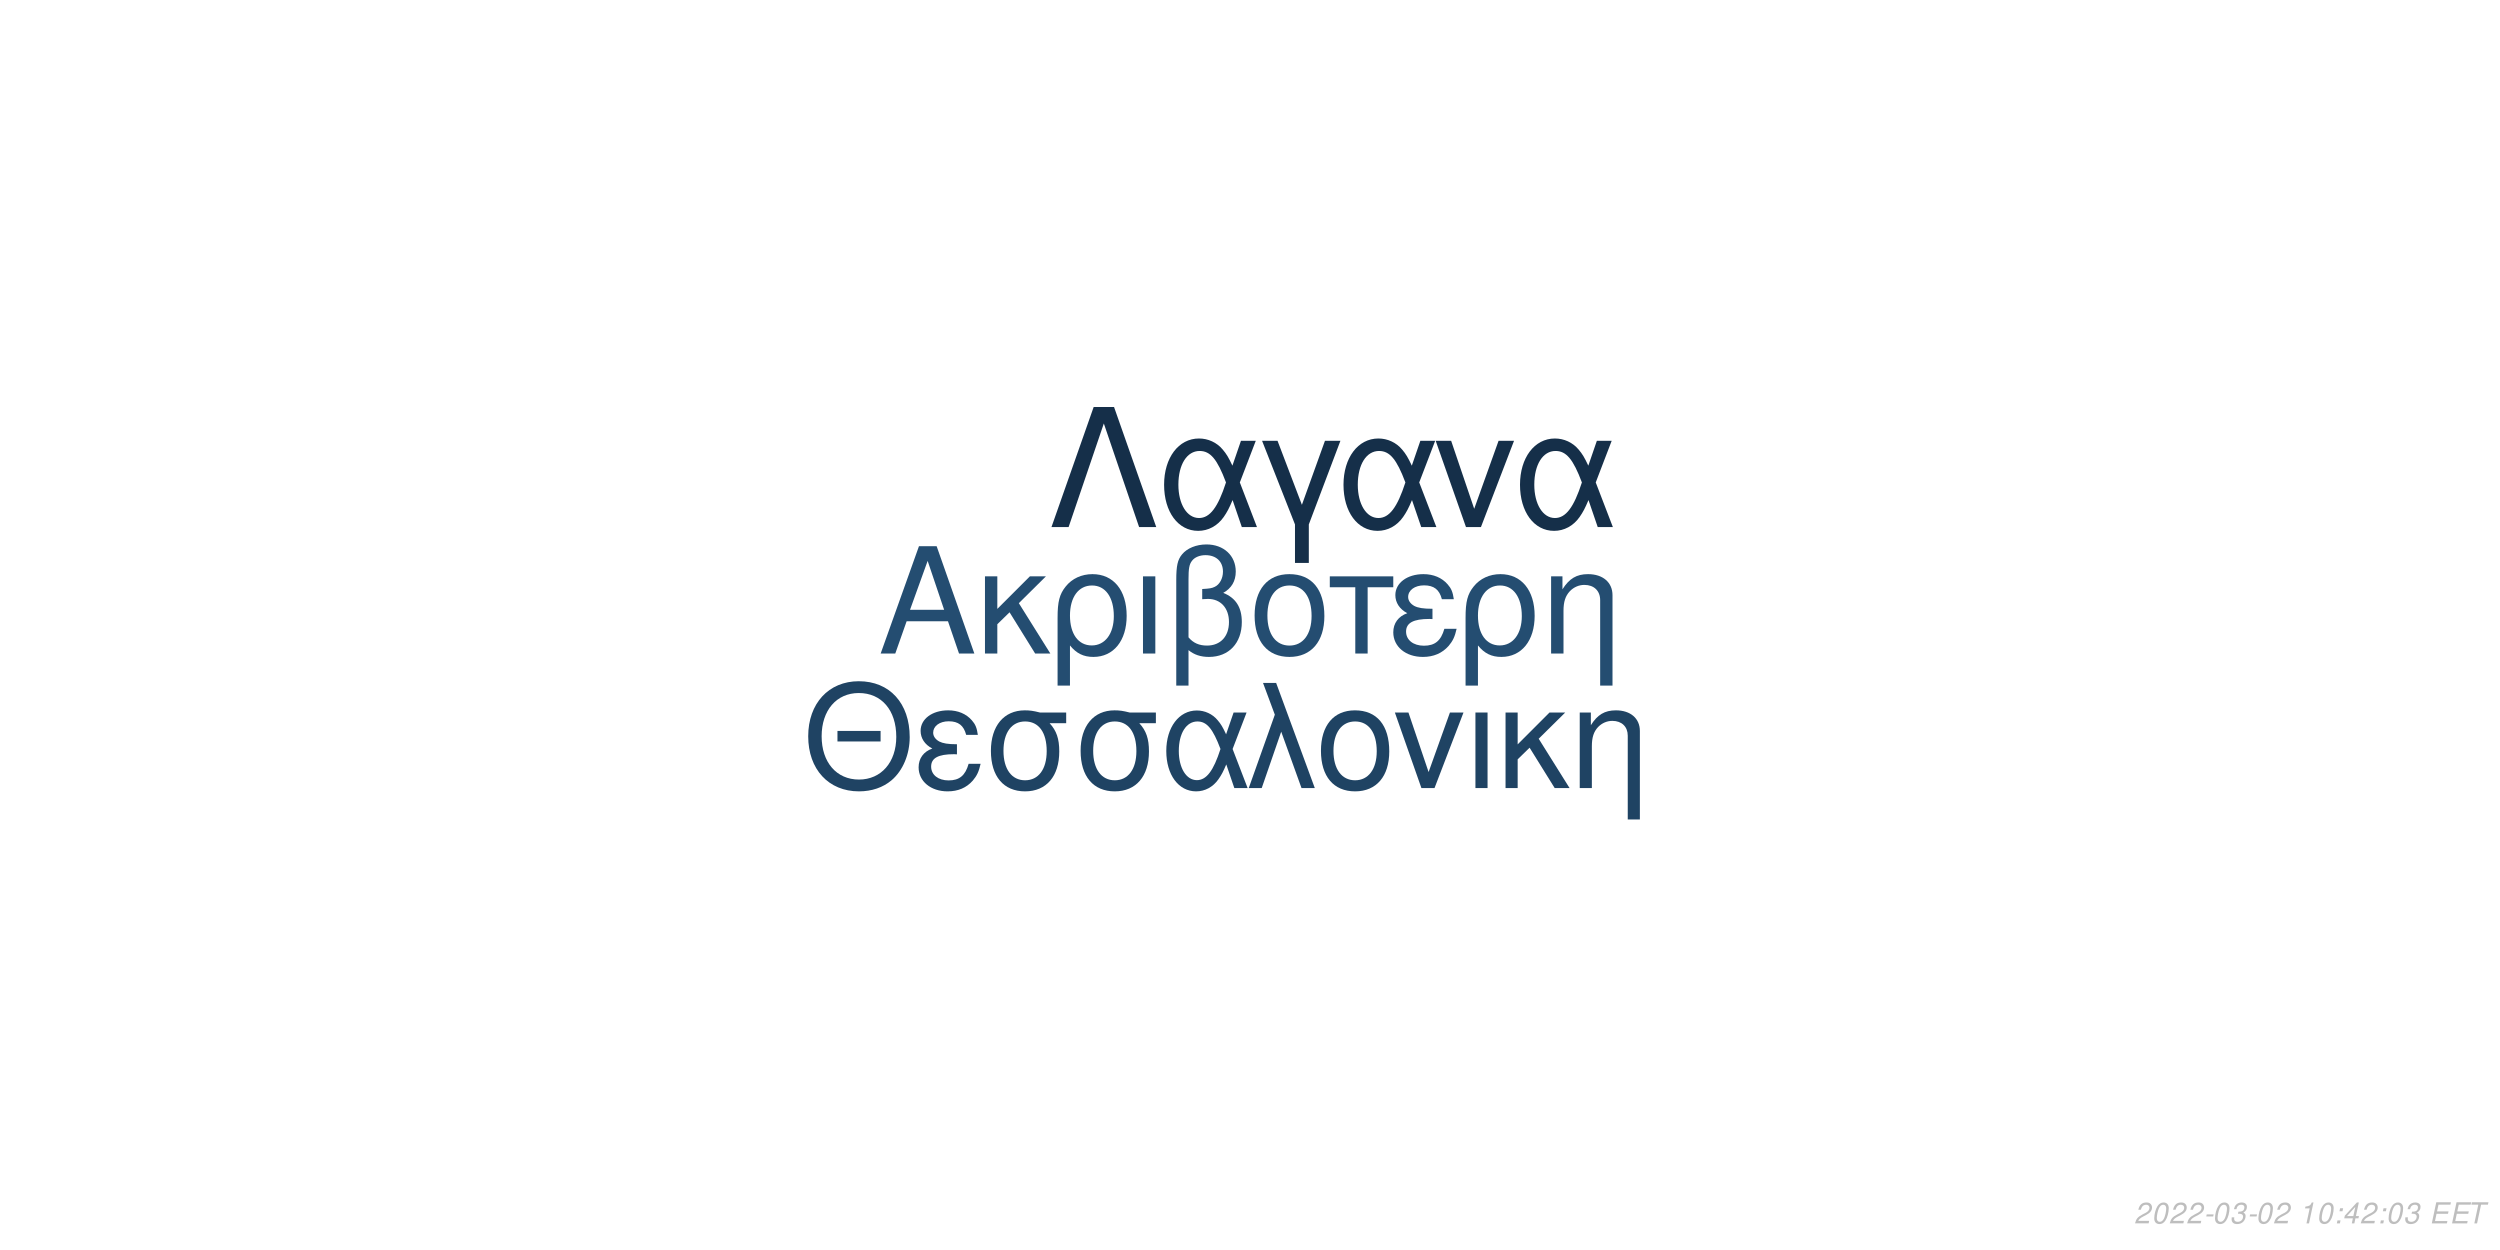
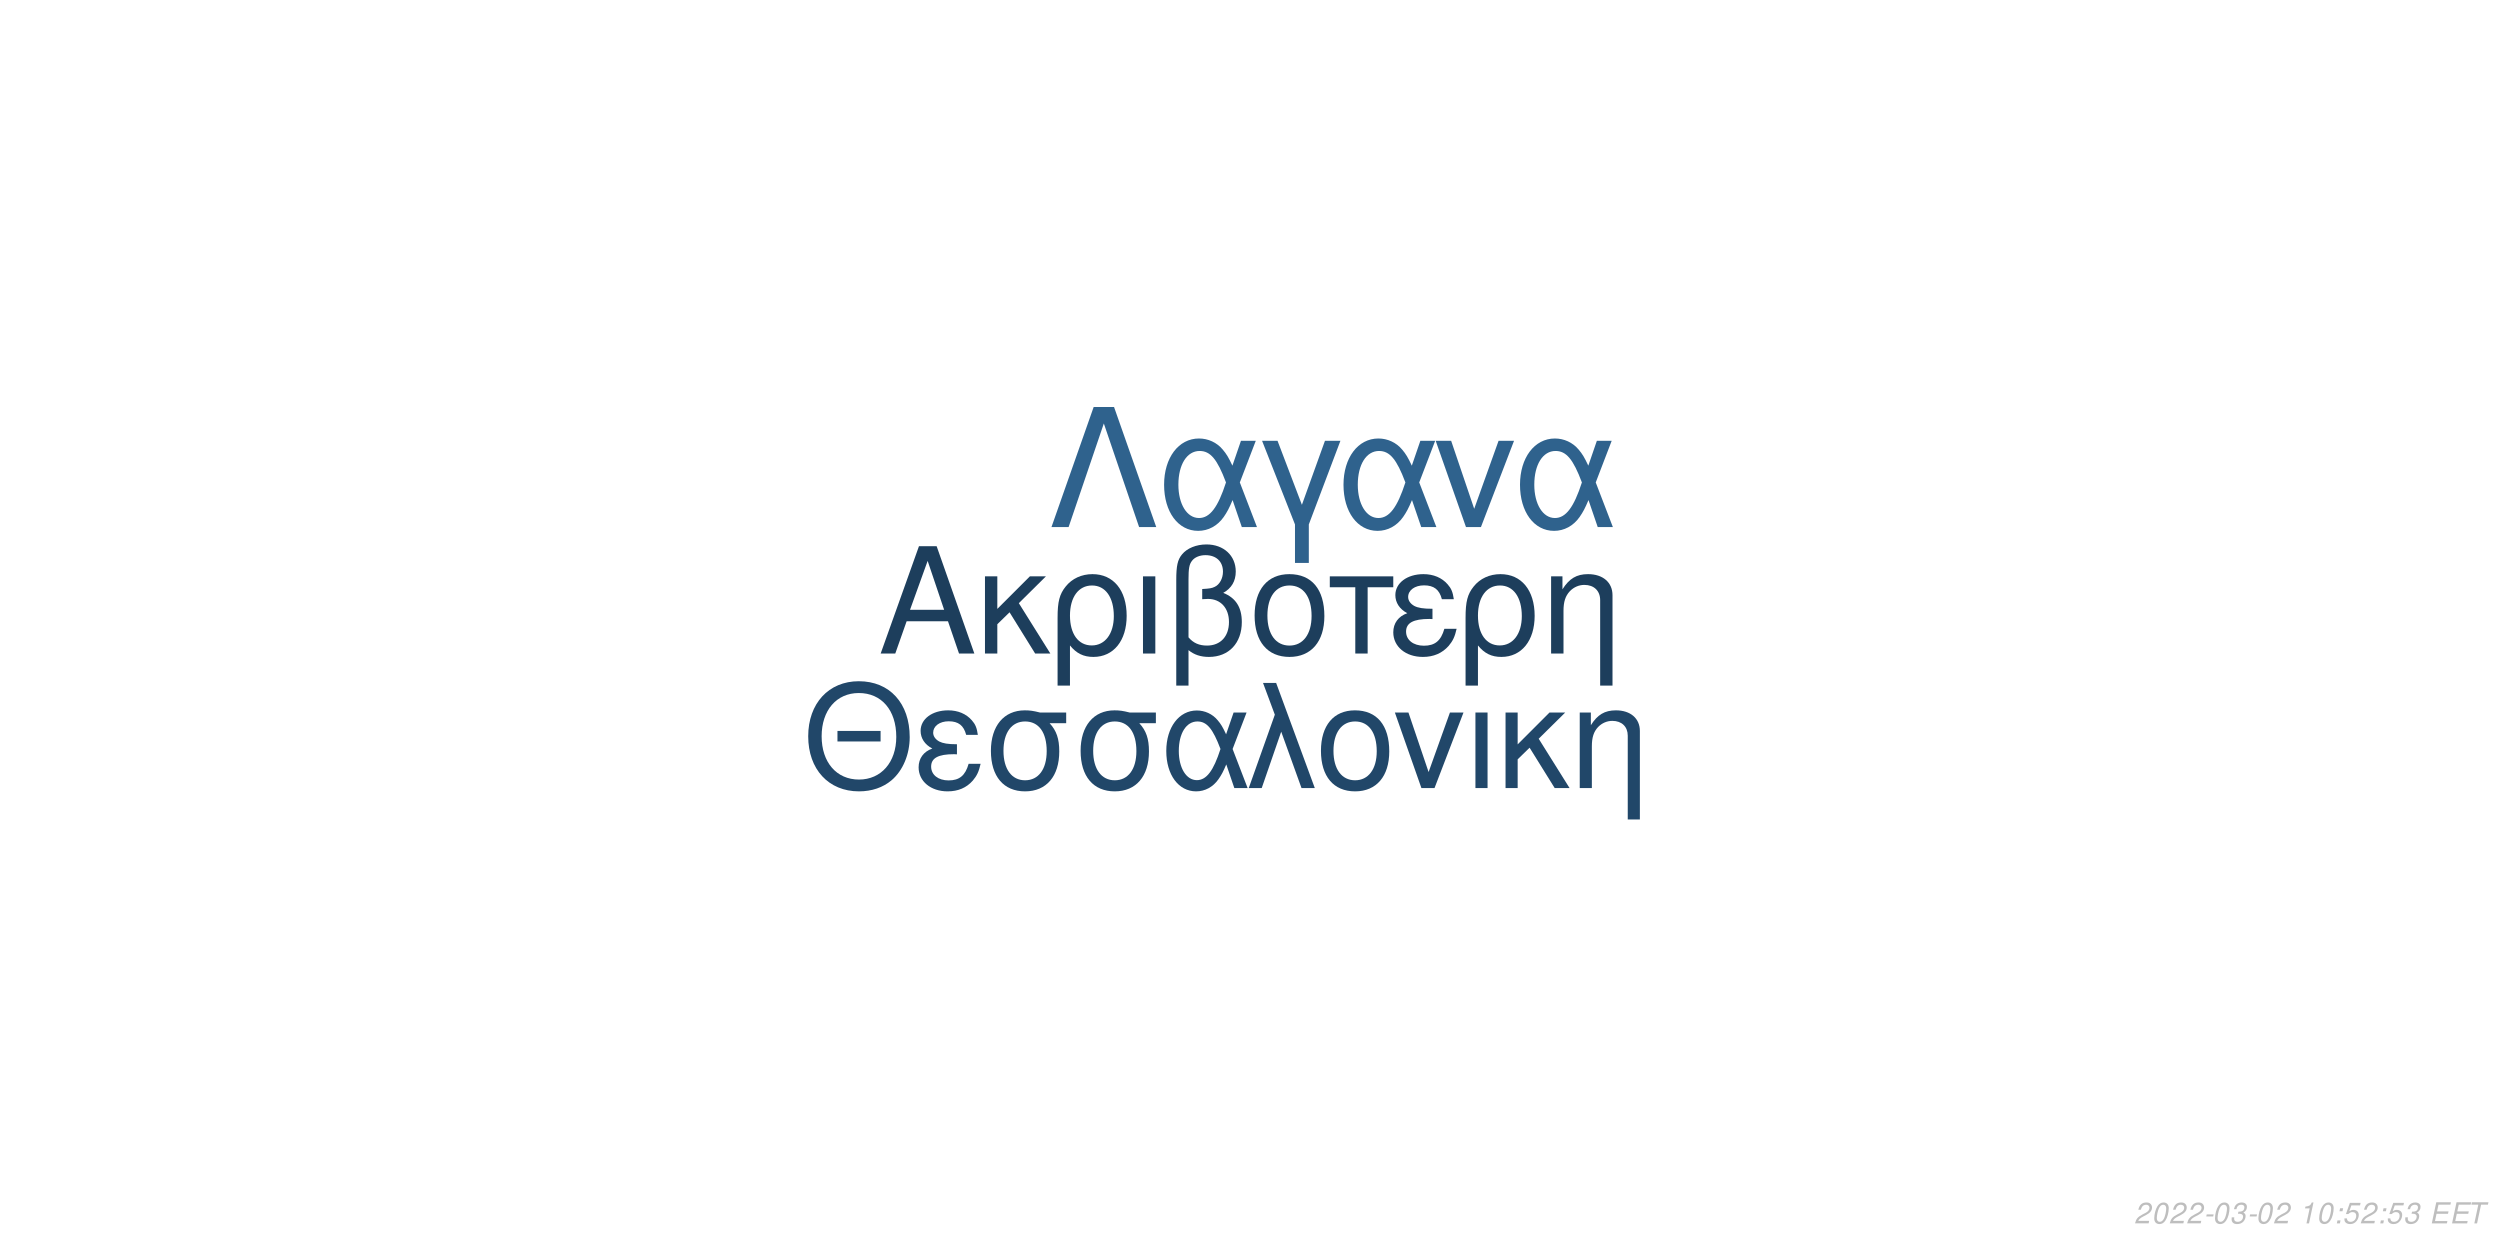
<svg xmlns="http://www.w3.org/2000/svg" xmlns:xlink="http://www.w3.org/1999/xlink" width="864pt" height="432pt" viewBox="0 0 864 432" version="1.1">
  <defs>
    <g>
      <symbol overflow="visible" id="glyph0-0">
        <path style="stroke:none;" d="" />
      </symbol>
      <symbol overflow="visible" id="glyph0-1">
        <path style="stroke:none;" d="M 24.125 -11.141 L 27.938 0 L 33.234 0 L 20.203 -37.094 L 14.094 -37.094 L 0.859 0 L 5.906 0 L 9.828 -11.141 Z M 22.797 -15.109 L 11 -15.109 L 17.094 -32.016 Z M 22.797 -15.109 " />
      </symbol>
      <symbol overflow="visible" id="glyph0-2">
        <path style="stroke:none;" d="M 7.172 -15.422 L 7.172 -26.672 L 2.906 -26.672 L 2.906 0 L 7.172 0 L 7.172 -10.125 L 11.406 -14.25 L 20.25 0 L 25.5 0 L 14.609 -17.406 L 23.969 -26.672 L 18.422 -26.672 Z M 7.172 -15.422 " />
      </symbol>
      <symbol overflow="visible" id="glyph0-3">
        <path style="stroke:none;" d="M 3 11.094 L 7.281 11.094 L 7.281 -2.797 C 9.516 -0.047 11.953 1.172 15.375 1.172 C 22.344 1.172 26.875 -4.422 26.875 -13.031 C 26.875 -21.891 22.297 -27.438 15.062 -27.438 C 11.297 -27.438 7.984 -25.906 5.797 -23.156 C 3.672 -20.516 3 -17.969 3 -12.359 Z M 14.906 -23.516 C 19.547 -23.516 22.438 -19.438 22.438 -12.922 C 22.438 -6.812 19.391 -2.797 14.812 -2.797 C 10.172 -2.797 7.281 -6.766 7.281 -13.125 C 7.281 -19.484 10.234 -23.516 14.906 -23.516 Z M 14.906 -23.516 " />
      </symbol>
      <symbol overflow="visible" id="glyph0-4">
        <path style="stroke:none;" d="M 3.516 0 L 7.781 0 L 7.781 -26.672 L 3.516 -26.672 Z M 3.516 0 " />
      </symbol>
      <symbol overflow="visible" id="glyph0-5">
        <path style="stroke:none;" d="M 4.016 11.094 L 8.25 11.094 L 8.25 -1.172 C 10.172 0.406 12.422 1.172 15.312 1.172 C 22.188 1.172 26.672 -3.609 26.672 -10.891 C 26.672 -15.984 24.578 -19.234 20.25 -20.969 C 23.109 -22.547 24.578 -25.031 24.578 -28.344 C 24.578 -33.844 20.406 -37.703 14.453 -37.703 C 10.938 -37.703 7.734 -36.391 6 -34.25 C 4.484 -32.422 4.016 -30.328 4.016 -25.391 Z M 8.25 -25.656 C 8.25 -29.359 8.5 -30.844 9.469 -32.062 C 10.375 -33.281 12.156 -34 14.094 -34 C 17.812 -34 20.156 -31.812 20.156 -28.297 C 20.156 -25.953 18.984 -23.812 17.297 -23.047 C 16.281 -22.547 15.469 -22.438 12.984 -22.297 L 12.984 -18.781 C 13.734 -18.828 14.344 -18.875 14.969 -18.875 C 19.344 -18.875 22.234 -15.719 22.234 -10.891 C 22.234 -5.906 19.281 -2.75 14.656 -2.75 C 11.953 -2.75 9.922 -3.609 8.25 -5.594 Z M 8.25 -25.656 " />
      </symbol>
      <symbol overflow="visible" id="glyph0-6">
        <path style="stroke:none;" d="M 14.094 -27.438 C 6.562 -27.438 2.094 -22.094 2.094 -13.125 C 2.094 -4.125 6.562 1.172 14.141 1.172 C 21.672 1.172 26.203 -4.172 26.203 -12.922 C 26.203 -22.188 21.828 -27.438 14.094 -27.438 Z M 14.141 -23.516 C 18.938 -23.516 21.781 -19.594 21.781 -12.984 C 21.781 -6.672 18.828 -2.75 14.141 -2.75 C 9.422 -2.75 6.516 -6.672 6.516 -13.125 C 6.516 -19.594 9.422 -23.516 14.141 -23.516 Z M 14.141 -23.516 " />
      </symbol>
      <symbol overflow="visible" id="glyph0-7">
        <path style="stroke:none;" d="M 7.891 0 L 12.156 0 L 12.156 -22.906 L 21.016 -22.906 L 21.016 -26.672 L -0.922 -26.672 L -0.922 -22.906 L 7.891 -22.906 Z M 7.891 0 " />
      </symbol>
      <symbol overflow="visible" id="glyph0-8">
        <path style="stroke:none;" d="M 14.562 -15.469 C 11.344 -15.469 9.562 -15.781 8.297 -16.438 C 6.922 -17.203 6.156 -18.328 6.156 -19.547 C 6.156 -21.891 8.453 -23.562 11.656 -23.562 C 15.062 -23.562 16.953 -22.094 17.812 -18.781 L 21.938 -18.781 C 21.578 -21.266 21.062 -22.5 19.797 -23.922 C 17.812 -26.203 14.906 -27.438 11.453 -27.438 C 5.797 -27.438 1.734 -24.375 1.734 -20.203 C 1.734 -17.609 3.156 -15.375 5.859 -13.938 C 2.797 -12.875 1.016 -10.484 1.016 -7.328 C 1.016 -2.391 5.297 1.172 11.25 1.172 C 14.969 1.172 17.906 -0.109 20.156 -2.641 C 21.578 -4.328 22.297 -5.797 22.906 -8.547 L 18.672 -8.547 C 17.5 -4.422 15.422 -2.703 11.609 -2.703 C 7.938 -2.703 5.438 -4.688 5.438 -7.578 C 5.438 -10.578 7.938 -11.953 13.484 -11.953 C 13.641 -11.953 14.094 -11.953 14.562 -11.906 Z M 14.562 -15.469 " />
      </symbol>
      <symbol overflow="visible" id="glyph0-9">
        <path style="stroke:none;" d="M 3.562 -26.672 L 3.562 0 L 7.844 0 L 7.844 -14.703 C 7.844 -17.906 8.5 -19.891 10.031 -21.531 C 11.406 -22.953 13.188 -23.719 15.062 -23.719 C 18.375 -23.719 20.516 -21.672 20.516 -18.469 L 20.516 11.094 L 24.781 11.094 L 24.781 -20.156 C 24.781 -24.578 21.469 -27.438 16.328 -27.438 C 12.359 -27.438 9.828 -25.906 7.484 -22.188 L 7.484 -26.672 Z M 3.562 -26.672 " />
      </symbol>
      <symbol overflow="visible" id="glyph1-0">
        <path style="stroke:none;" d="" />
      </symbol>
      <symbol overflow="visible" id="glyph1-1">
        <path style="stroke:none;" d="M 26.859 -19.734 L 11.953 -19.734 L 11.953 -16.094 L 26.859 -16.094 Z M 19.328 -36.922 C 8.922 -36.922 1.844 -29.25 1.844 -17.891 C 1.844 -6.484 8.875 1.141 19.391 1.141 C 23.812 1.141 27.703 -0.203 30.641 -2.688 C 34.578 -6.031 36.922 -11.656 36.922 -17.594 C 36.922 -29.297 30 -36.922 19.328 -36.922 Z M 19.328 -32.844 C 27.203 -32.844 32.281 -26.906 32.281 -17.688 C 32.281 -8.922 27.062 -2.938 19.391 -2.938 C 11.609 -2.938 6.484 -8.922 6.484 -17.891 C 6.484 -26.859 11.609 -32.844 19.328 -32.844 Z M 19.328 -32.844 " />
      </symbol>
      <symbol overflow="visible" id="glyph1-2">
        <path style="stroke:none;" d="M 14.25 -15.141 C 11.109 -15.141 9.375 -15.453 8.125 -16.094 C 6.781 -16.844 6.031 -17.938 6.031 -19.141 C 6.031 -21.422 8.266 -23.078 11.406 -23.078 C 14.75 -23.078 16.594 -21.625 17.438 -18.391 L 21.469 -18.391 C 21.125 -20.828 20.625 -22.031 19.391 -23.422 C 17.438 -25.656 14.594 -26.859 11.219 -26.859 C 5.688 -26.859 1.688 -23.875 1.688 -19.781 C 1.688 -17.234 3.094 -15.047 5.734 -13.656 C 2.734 -12.609 1 -10.266 1 -7.172 C 1 -2.344 5.188 1.141 11.016 1.141 C 14.656 1.141 17.547 -0.094 19.734 -2.594 C 21.125 -4.234 21.828 -5.688 22.422 -8.375 L 18.281 -8.375 C 17.141 -4.328 15.094 -2.641 11.359 -2.641 C 7.766 -2.641 5.328 -4.578 5.328 -7.422 C 5.328 -10.359 7.766 -11.703 13.203 -11.703 C 13.359 -11.703 13.797 -11.703 14.25 -11.656 Z M 14.25 -15.141 " />
      </symbol>
      <symbol overflow="visible" id="glyph1-3">
        <path style="stroke:none;" d="M 29 -26.109 L 19.938 -26.109 C 17.594 -26.703 16.438 -26.859 14.703 -26.859 C 7.469 -26.859 2.984 -21.469 2.984 -12.859 C 2.984 -4.031 7.375 1.141 14.797 1.141 C 22.172 1.141 26.609 -4.078 26.609 -12.656 C 26.609 -17.047 25.656 -19.828 23.266 -22.422 L 29 -22.422 Z M 14.797 -23.016 C 19.531 -23.016 22.266 -19.234 22.266 -12.75 C 22.266 -6.531 19.438 -2.688 14.797 -2.688 C 10.172 -2.688 7.328 -6.531 7.328 -12.859 C 7.328 -19.188 10.172 -23.016 14.797 -23.016 Z M 14.797 -23.016 " />
      </symbol>
      <symbol overflow="visible" id="glyph1-4">
        <path style="stroke:none;" d="M 29.344 -26.109 L 24.859 -26.109 L 22.266 -18.578 C 21.125 -21.031 20.484 -22.125 19.328 -23.469 C 17.547 -25.609 14.906 -26.812 12.156 -26.812 C 5.984 -26.812 1.594 -20.984 1.594 -12.812 C 1.594 -4.578 5.828 1.141 11.906 1.141 C 14.953 1.141 17.734 -0.344 19.625 -3.047 C 20.672 -4.531 21.281 -5.688 22.328 -8.172 L 25.109 0 L 29.703 0 L 24.516 -13.5 Z M 20.328 -13.5 C 17.891 -5.922 15.453 -2.734 12.156 -2.734 C 8.516 -2.734 5.922 -6.922 5.922 -12.812 C 5.922 -18.938 8.516 -23.016 12.359 -23.016 C 15.594 -23.016 17.688 -20.531 20.328 -13.5 Z M 20.328 -13.5 " />
      </symbol>
      <symbol overflow="visible" id="glyph1-5">
        <path style="stroke:none;" d="M 1.094 0 L 5.578 0 L 12.312 -19.484 L 19.328 0 L 23.922 0 L 10.562 -36.328 L 6.031 -36.328 L 10.109 -25.359 Z M 1.094 0 " />
      </symbol>
      <symbol overflow="visible" id="glyph1-6">
        <path style="stroke:none;" d="M 13.797 -26.859 C 6.422 -26.859 2.047 -21.625 2.047 -12.859 C 2.047 -4.031 6.422 1.141 13.859 1.141 C 21.234 1.141 25.656 -4.078 25.656 -12.656 C 25.656 -21.719 21.375 -26.859 13.797 -26.859 Z M 13.859 -23.016 C 18.531 -23.016 21.328 -19.188 21.328 -12.703 C 21.328 -6.531 18.438 -2.688 13.859 -2.688 C 9.219 -2.688 6.375 -6.531 6.375 -12.859 C 6.375 -19.188 9.219 -23.016 13.859 -23.016 Z M 13.859 -23.016 " />
      </symbol>
      <symbol overflow="visible" id="glyph1-7">
        <path style="stroke:none;" d="M 14.297 0 L 24.312 -26.109 L 19.625 -26.109 L 12.25 -5.531 L 5.281 -26.109 L 0.594 -26.109 L 9.766 0 Z M 14.297 0 " />
      </symbol>
      <symbol overflow="visible" id="glyph1-8">
        <path style="stroke:none;" d="M 3.438 0 L 7.625 0 L 7.625 -26.109 L 3.438 -26.109 Z M 3.438 0 " />
      </symbol>
      <symbol overflow="visible" id="glyph1-9">
        <path style="stroke:none;" d="M 7.031 -15.094 L 7.031 -26.109 L 2.844 -26.109 L 2.844 0 L 7.031 0 L 7.031 -9.922 L 11.156 -13.953 L 19.828 0 L 24.969 0 L 14.297 -17.047 L 23.469 -26.109 L 18.031 -26.109 Z M 7.031 -15.094 " />
      </symbol>
      <symbol overflow="visible" id="glyph1-10">
        <path style="stroke:none;" d="M 3.484 -26.109 L 3.484 0 L 7.672 0 L 7.672 -14.406 C 7.672 -17.547 8.328 -19.484 9.812 -21.078 C 11.156 -22.469 12.906 -23.219 14.75 -23.219 C 17.984 -23.219 20.078 -21.234 20.078 -18.094 L 20.078 10.859 L 24.266 10.859 L 24.266 -19.734 C 24.266 -24.062 21.031 -26.859 16 -26.859 C 12.109 -26.859 9.609 -25.359 7.328 -21.719 L 7.328 -26.109 Z M 3.484 -26.109 " />
      </symbol>
      <symbol overflow="visible" id="glyph2-0">
        <path style="stroke:none;" d="" />
      </symbol>
      <symbol overflow="visible" id="glyph2-1">
        <path style="stroke:none;" d="M 22.531 -41.484 L 15.484 -41.484 L 0.906 0 L 6.828 0 L 19 -35.797 L 31.188 0 L 37.109 0 Z M 22.531 -41.484 " />
      </symbol>
      <symbol overflow="visible" id="glyph2-2">
        <path style="stroke:none;" d="M 33.516 -29.812 L 28.391 -29.812 L 25.438 -21.219 C 24.125 -24.016 23.391 -25.266 22.078 -26.797 C 20.031 -29.25 17.016 -30.609 13.891 -30.609 C 6.828 -30.609 1.828 -23.953 1.828 -14.625 C 1.828 -5.234 6.656 1.312 13.594 1.312 C 17.078 1.312 20.266 -0.391 22.422 -3.469 C 23.609 -5.172 24.297 -6.484 25.5 -9.328 L 28.688 0 L 33.922 0 L 28 -15.422 Z M 23.219 -15.422 C 20.422 -6.766 17.641 -3.125 13.891 -3.125 C 9.734 -3.125 6.766 -7.906 6.766 -14.625 C 6.766 -21.625 9.734 -26.297 14.109 -26.297 C 17.812 -26.297 20.203 -23.453 23.219 -15.422 Z M 23.219 -15.422 " />
      </symbol>
      <symbol overflow="visible" id="glyph2-3">
        <path style="stroke:none;" d="M 12.062 12.406 L 16.844 12.406 L 16.844 -0.906 L 27.766 -29.812 L 22.422 -29.812 L 14.453 -7.688 L 6.031 -29.812 L 0.688 -29.812 L 12.062 -0.906 Z M 12.062 12.406 " />
      </symbol>
      <symbol overflow="visible" id="glyph2-4">
        <path style="stroke:none;" d="M 16.328 0 L 27.766 -29.812 L 22.422 -29.812 L 14 -6.312 L 6.031 -29.812 L 0.688 -29.812 L 11.156 0 Z M 16.328 0 " />
      </symbol>
      <symbol overflow="visible" id="glyph3-0">
        <path style="stroke:none;" d="" />
      </symbol>
      <symbol overflow="visible" id="glyph3-1">
        <path style="stroke:none;" d="M 5.234 -0.875 L 1.469 -0.875 C 1.641 -1.375 2.203 -1.891 3.109 -2.344 L 4.234 -2.938 C 5.562 -3.625 6.219 -4.469 6.219 -5.484 C 6.219 -5.938 6.062 -6.359 5.797 -6.656 C 5.469 -7.047 4.984 -7.234 4.312 -7.234 C 2.766 -7.234 1.891 -6.453 1.484 -4.734 L 2.375 -4.734 C 2.484 -5.188 2.609 -5.484 2.797 -5.75 C 3.094 -6.203 3.609 -6.453 4.188 -6.453 C 4.891 -6.453 5.344 -6.031 5.344 -5.375 C 5.344 -4.703 4.859 -4.094 4.016 -3.656 L 2.984 -3.125 C 1.234 -2.188 0.797 -1.656 0.344 -0.016 L 5.047 -0.016 Z M 5.234 -0.875 " />
      </symbol>
      <symbol overflow="visible" id="glyph3-2">
        <path style="stroke:none;" d="M 4.203 -7.234 C 3.375 -7.234 2.688 -6.812 2.125 -5.984 C 1.484 -5.047 0.984 -3.188 0.984 -1.734 C 0.984 -1.109 1.172 -0.562 1.484 -0.266 C 1.797 0.047 2.281 0.234 2.766 0.234 C 3.625 0.234 4.281 -0.156 4.859 -1.016 C 5.516 -1.953 6 -3.797 6 -5.266 C 6 -6.5 5.328 -7.234 4.203 -7.234 Z M 4.094 -6.453 C 4.734 -6.453 5.125 -5.984 5.125 -5.156 C 5.125 -4.203 4.781 -2.625 4.406 -1.812 C 3.984 -0.938 3.516 -0.547 2.875 -0.547 C 2.25 -0.547 1.875 -1.031 1.875 -1.828 C 1.875 -2.797 2.203 -4.344 2.594 -5.203 C 2.984 -6.047 3.453 -6.453 4.094 -6.453 Z M 4.094 -6.453 " />
      </symbol>
      <symbol overflow="visible" id="glyph3-3">
        <path style="stroke:none;" d="M 3.516 -3.125 L 1.125 -3.125 L 0.969 -2.406 L 3.359 -2.406 Z M 3.516 -3.125 " />
      </symbol>
      <symbol overflow="visible" id="glyph3-4">
        <path style="stroke:none;" d="M 2.922 -3.312 C 3.125 -3.344 3.234 -3.344 3.375 -3.344 C 4.203 -3.344 4.688 -3 4.688 -2.406 C 4.688 -1.312 3.906 -0.547 2.781 -0.547 C 2.047 -0.547 1.594 -0.938 1.594 -1.562 C 1.594 -1.719 1.609 -1.844 1.656 -2.094 L 0.766 -2.094 C 0.734 -1.797 0.719 -1.641 0.719 -1.469 C 0.719 -0.375 1.406 0.234 2.641 0.234 C 3.547 0.234 4.297 -0.078 4.812 -0.656 C 5.266 -1.156 5.562 -1.875 5.562 -2.547 C 5.562 -3.125 5.344 -3.453 4.797 -3.734 C 5.641 -4.234 6.016 -4.844 6.016 -5.734 C 6.016 -6.656 5.312 -7.234 4.203 -7.234 C 3.375 -7.234 2.672 -6.938 2.188 -6.375 C 1.891 -6.031 1.703 -5.641 1.516 -4.906 L 2.391 -4.906 C 2.5 -5.359 2.594 -5.594 2.734 -5.812 C 3.047 -6.234 3.516 -6.453 4.078 -6.453 C 4.734 -6.453 5.141 -6.125 5.141 -5.578 C 5.141 -5.188 5.016 -4.797 4.797 -4.547 C 4.516 -4.234 4 -4.062 3.266 -4.062 L 3.078 -4.062 Z M 2.922 -3.312 " />
      </symbol>
      <symbol overflow="visible" id="glyph3-5">
        <path style="stroke:none;" d="" />
      </symbol>
      <symbol overflow="visible" id="glyph3-6">
        <path style="stroke:none;" d="M 3.703 -5.188 L 2.594 0 L 3.469 0 L 5.016 -7.234 L 4.438 -7.234 C 3.906 -6.156 3.688 -6.016 2.234 -5.812 L 2.109 -5.188 Z M 3.703 -5.188 " />
      </symbol>
      <symbol overflow="visible" id="glyph3-7">
        <path style="stroke:none;" d="M 2.359 -1.031 L 1.312 -1.031 L 1.094 0 L 2.141 0 Z M 3.266 -5.234 L 2.219 -5.234 L 2 -4.203 L 3.047 -4.203 Z M 3.266 -5.234 " />
      </symbol>
      <symbol overflow="visible" id="glyph3-8">
-         <path style="stroke:none;" d="M 3.625 -1.75 L 3.266 0 L 4.141 0 L 4.516 -1.75 L 5.562 -1.75 L 5.734 -2.531 L 4.688 -2.531 L 5.688 -7.234 L 5.016 -7.234 L 0.844 -2.672 L 0.641 -1.75 Z M 3.797 -2.531 L 1.594 -2.531 L 4.469 -5.703 Z M 3.797 -2.531 " />
+         <path style="stroke:none;" d="M 6.297 -7.094 L 2.594 -7.094 L 1.234 -3.234 L 2.047 -3.234 C 2.656 -3.766 2.938 -3.906 3.531 -3.906 C 4.328 -3.906 4.797 -3.453 4.797 -2.688 C 4.797 -1.438 3.969 -0.547 2.828 -0.547 C 2.031 -0.547 1.609 -0.938 1.578 -1.734 L 0.703 -1.734 L 0.703 -1.516 C 0.703 -0.938 0.844 -0.547 1.188 -0.266 C 1.562 0.062 2.078 0.234 2.703 0.234 C 3.656 0.234 4.391 -0.156 4.984 -0.922 C 5.422 -1.5 5.672 -2.234 5.672 -2.953 C 5.672 -4 4.938 -4.672 3.812 -4.672 C 3.328 -4.672 2.906 -4.547 2.406 -4.234 L 3.109 -6.219 L 6.109 -6.219 Z M 6.297 -7.094 " />
      </symbol>
      <symbol overflow="visible" id="glyph3-9">
        <path style="stroke:none;" d="M 2.547 -3.312 L 6.5 -3.312 L 6.688 -4.141 L 2.719 -4.141 L 3.219 -6.469 L 7.344 -6.469 L 7.516 -7.297 L 2.453 -7.297 L 0.906 0 L 6.125 0 L 6.297 -0.812 L 2.016 -0.812 Z M 2.547 -3.312 " />
      </symbol>
      <symbol overflow="visible" id="glyph3-10">
        <path style="stroke:none;" d="M 4.938 -6.469 L 7.312 -6.469 L 7.484 -7.297 L 1.75 -7.297 L 1.578 -6.469 L 3.984 -6.469 L 2.609 0 L 3.547 0 Z M 4.938 -6.469 " />
      </symbol>
    </g>
  </defs>
  <g id="surface1">
    <rect x="0" y="0" width="864" height="432" style="fill:rgb(100%,100%,100%);fill-opacity:1;stroke:none;" />
-     <g style="fill:rgb(14.118%,30.196%,44.314%);fill-opacity:1;">
+     <g style="fill:rgb(11.373%,24.314%,36.078%);fill-opacity:1;">
      <use xlink:href="#glyph0-1" x="303.5" y="225.861" />
      <use xlink:href="#glyph0-2" x="337.5" y="225.861" />
      <use xlink:href="#glyph0-3" x="362.5" y="225.861" />
      <use xlink:href="#glyph0-4" x="391.5" y="225.861" />
      <use xlink:href="#glyph0-5" x="402.5" y="225.861" />
      <use xlink:href="#glyph0-6" x="431.5" y="225.861" />
      <use xlink:href="#glyph0-7" x="460.5" y="225.861" />
      <use xlink:href="#glyph0-8" x="480.5" y="225.861" />
      <use xlink:href="#glyph0-3" x="503.5" y="225.861" />
      <use xlink:href="#glyph0-9" x="532.5" y="225.861" />
    </g>
-     <g style="fill:rgb(12.157%,26.275%,38.824%);fill-opacity:1;">
+     <g style="fill:rgb(12.941%,27.843%,41.176%);fill-opacity:1;">
      <use xlink:href="#glyph1-1" x="277.473" y="272.354" />
      <use xlink:href="#glyph1-2" x="316.473" y="272.354" />
      <use xlink:href="#glyph1-3" x="339.473" y="272.354" />
      <use xlink:href="#glyph1-3" x="370.473" y="272.354" />
      <use xlink:href="#glyph1-4" x="401.473" y="272.354" />
      <use xlink:href="#glyph1-5" x="430.473" y="272.354" />
      <use xlink:href="#glyph1-6" x="454.473" y="272.354" />
      <use xlink:href="#glyph1-7" x="481.473" y="272.354" />
      <use xlink:href="#glyph1-8" x="506.473" y="272.354" />
      <use xlink:href="#glyph1-9" x="517.473" y="272.354" />
      <use xlink:href="#glyph1-10" x="542.473" y="272.354" />
    </g>
-     <g style="fill:rgb(8.235%,18.431%,28.627%);fill-opacity:1;">
+     <g style="fill:rgb(18.431%,38.431%,55.294%);fill-opacity:1;">
      <use xlink:href="#glyph2-1" x="362.484" y="182.152" />
      <use xlink:href="#glyph2-2" x="400.484" y="182.152" />
      <use xlink:href="#glyph2-3" x="435.484" y="182.152" />
      <use xlink:href="#glyph2-2" x="462.484" y="182.152" />
      <use xlink:href="#glyph2-4" x="495.484" y="182.152" />
      <use xlink:href="#glyph2-2" x="523.484" y="182.152" />
    </g>
    <g style="fill:rgb(74.51%,74.51%,74.51%);fill-opacity:1;">
      <use xlink:href="#glyph3-1" x="737.52" y="422.81" />
      <use xlink:href="#glyph3-2" x="743.52" y="422.81" />
      <use xlink:href="#glyph3-1" x="749.52" y="422.81" />
      <use xlink:href="#glyph3-1" x="755.52" y="422.81" />
      <use xlink:href="#glyph3-3" x="761.52" y="422.81" />
      <use xlink:href="#glyph3-2" x="764.52" y="422.81" />
      <use xlink:href="#glyph3-4" x="770.52" y="422.81" />
      <use xlink:href="#glyph3-3" x="776.52" y="422.81" />
      <use xlink:href="#glyph3-2" x="779.52" y="422.81" />
      <use xlink:href="#glyph3-1" x="785.52" y="422.81" />
      <use xlink:href="#glyph3-5" x="791.52" y="422.81" />
      <use xlink:href="#glyph3-6" x="794.52" y="422.81" />
      <use xlink:href="#glyph3-2" x="800.52" y="422.81" />
      <use xlink:href="#glyph3-7" x="806.52" y="422.81" />
      <use xlink:href="#glyph3-8" x="809.52" y="422.81" />
      <use xlink:href="#glyph3-1" x="815.52" y="422.81" />
      <use xlink:href="#glyph3-7" x="821.52" y="422.81" />
-       <use xlink:href="#glyph3-2" x="824.52" y="422.81" />
+       <use xlink:href="#glyph3-8" x="824.52" y="422.81" />
      <use xlink:href="#glyph3-4" x="830.52" y="422.81" />
      <use xlink:href="#glyph3-5" x="836.52" y="422.81" />
      <use xlink:href="#glyph3-9" x="839.52" y="422.81" />
      <use xlink:href="#glyph3-9" x="846.52" y="422.81" />
      <use xlink:href="#glyph3-10" x="852.52" y="422.81" />
    </g>
  </g>
</svg>
